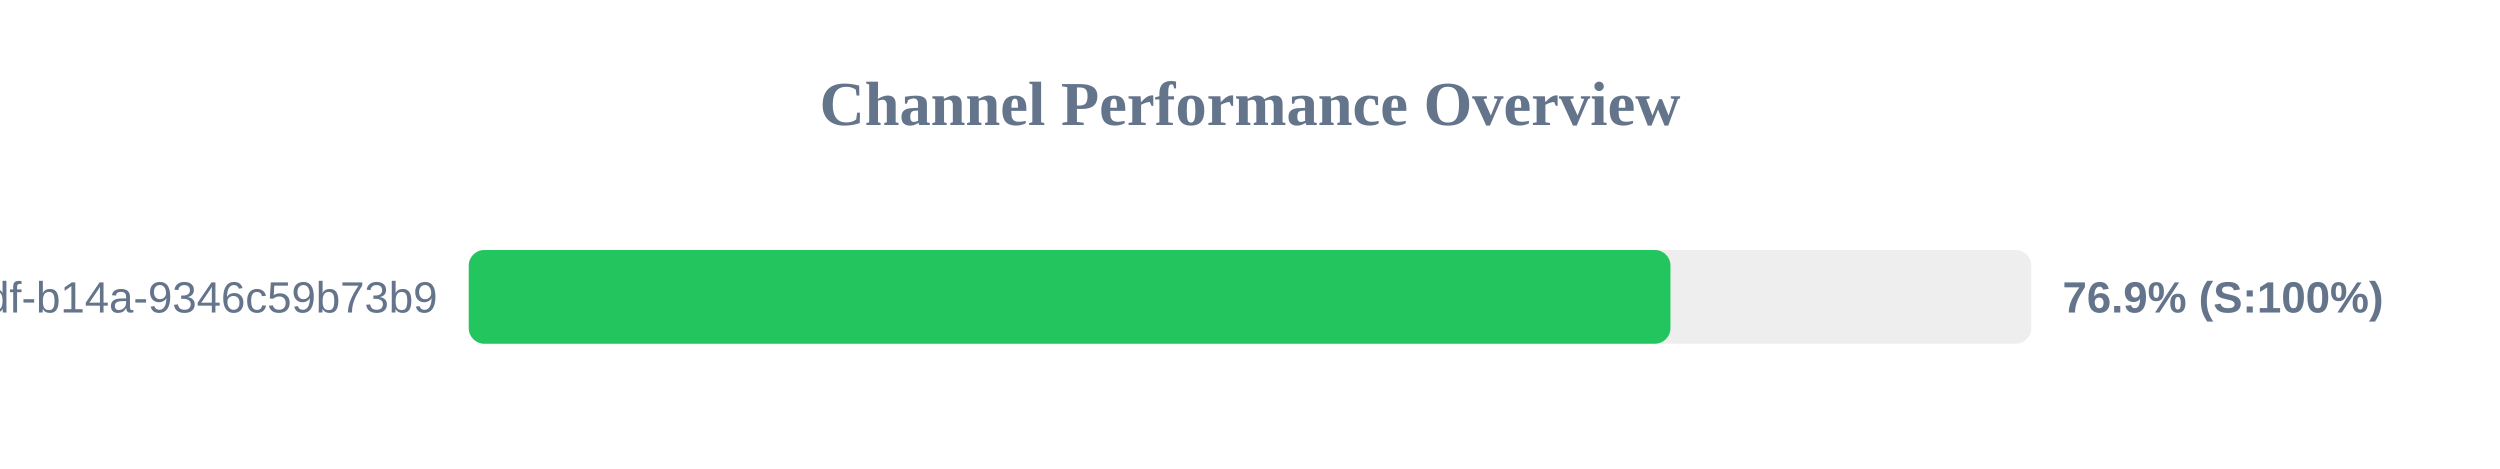
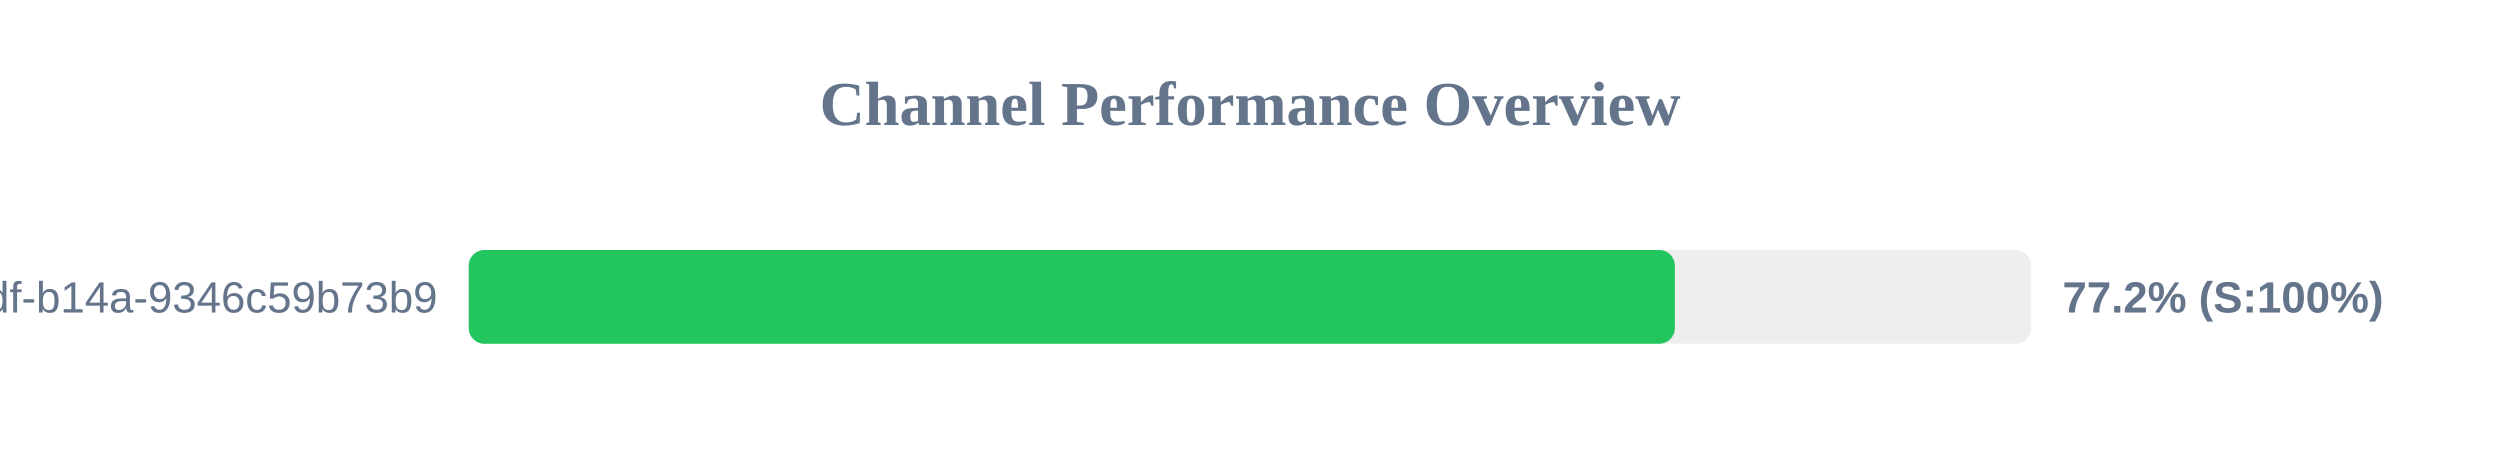
<svg xmlns="http://www.w3.org/2000/svg" width="800" height="150" version="1.1">
  <style>
        .row { font: 14px Arial; fill: #64748b; }
        .score { font: bold 14px Arial; fill: #64748b; }
    </style>
  <text x="400" y="40" text-anchor="middle" font-size="20px" font-weight="bold" fill="#64748b">Channel Performance Overview</text>
  <rect x="150" y="80" width="500" height="30" fill="#eee" rx="5" />
-   <rect x="150" y="80" width="384.55" height="30" fill="#22c55e" rx="5" />
+   <rect x="150" y="80" width="385.95" height="30" fill="#22c55e" rx="5" />
  <text x="140" y="100" text-anchor="end" class="row">?uuid=55ca7a9e-cf90-49df-b14a-9346c59b73b9</text>
-   <text x="660" y="100" text-anchor="start" class="score">76.9% (S:100%)</text>
+   <text x="660" y="100" text-anchor="start" class="score">77.2% (S:100%)</text>
</svg>
